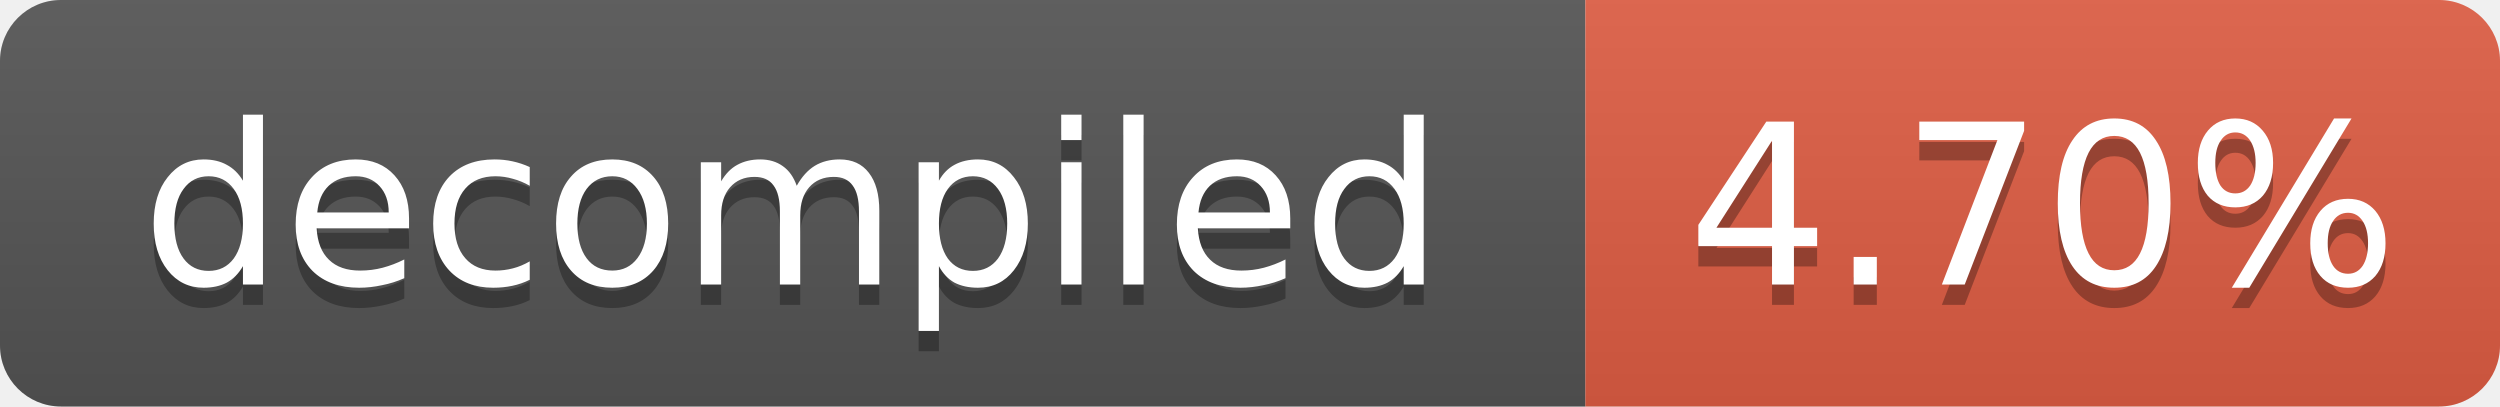
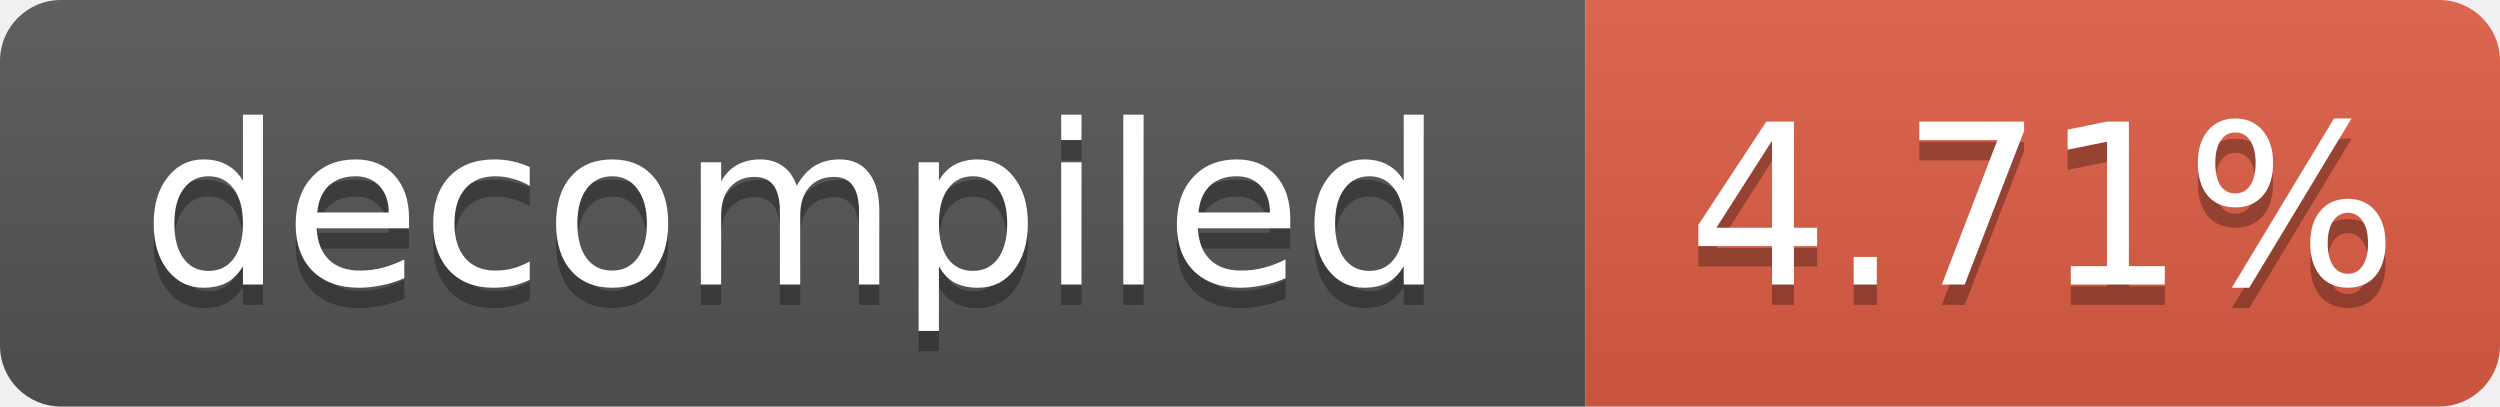
- <svg xmlns="http://www.w3.org/2000/svg" width="123" height="20" role="img" aria-label="decompiled: 4.70%">
+ <svg xmlns="http://www.w3.org/2000/svg" width="123" height="20" role="img" aria-label="decompiled: 4.71%">
  <linearGradient id="s" x2="0" y2="100%">
    <stop offset="0" stop-color="#bbb" stop-opacity=".1" />
    <stop offset="1" stop-opacity=".1" />
  </linearGradient>
  <clipPath id="r">
    <rect width="123" height="20" rx="3" fill="#fff" />
  </clipPath>
  <g clip-path="url(#r)">
    <rect width="78" height="20" fill="#555" />
    <rect x="78" width="45" height="20" fill="#e05d44" />
    <rect width="123" height="20" fill="url(#s)" />
  </g>
  <g fill="#fff" text-anchor="middle" font-family="Verdana,Geneva,DejaVu Sans,sans-serif" font-size="11">
    <text x="39.0" y="15" fill="#010101" fill-opacity=".3">decompiled</text>
    <text x="39.0" y="14">decompiled</text>
-     <text x="100.5" y="15" fill="#010101" fill-opacity=".3">4.70%</text>
-     <text x="100.5" y="14">4.70%</text>
+     <text x="100.5" y="15" fill="#010101" fill-opacity=".3">4.71%</text>
+     <text x="100.5" y="14">4.71%</text>
  </g>
</svg>
